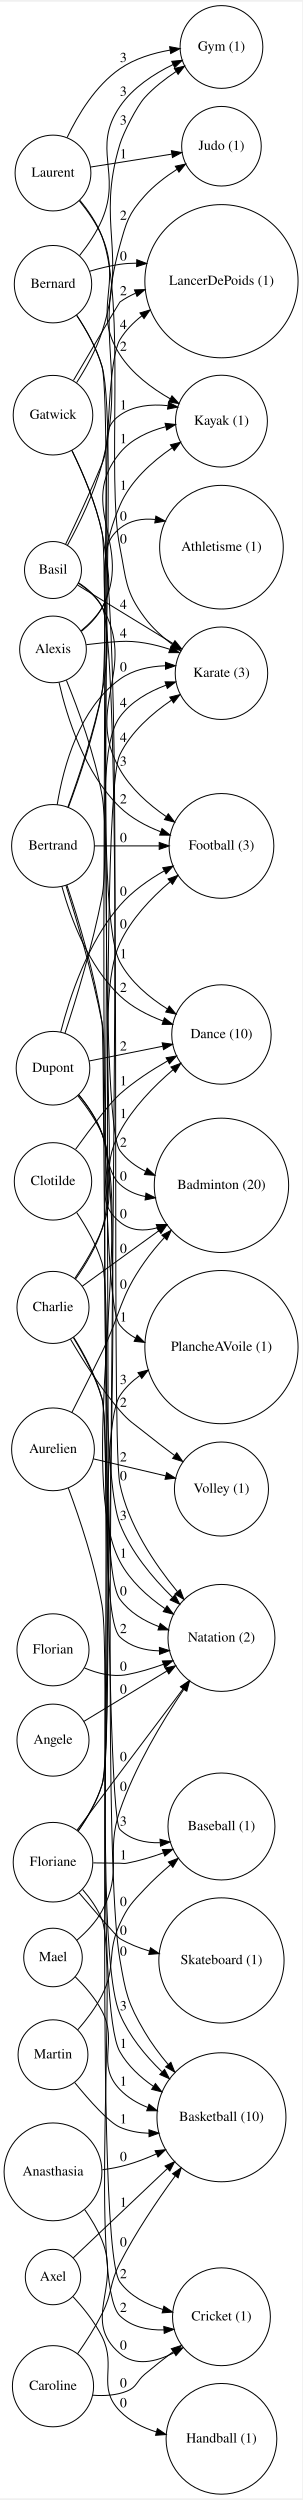
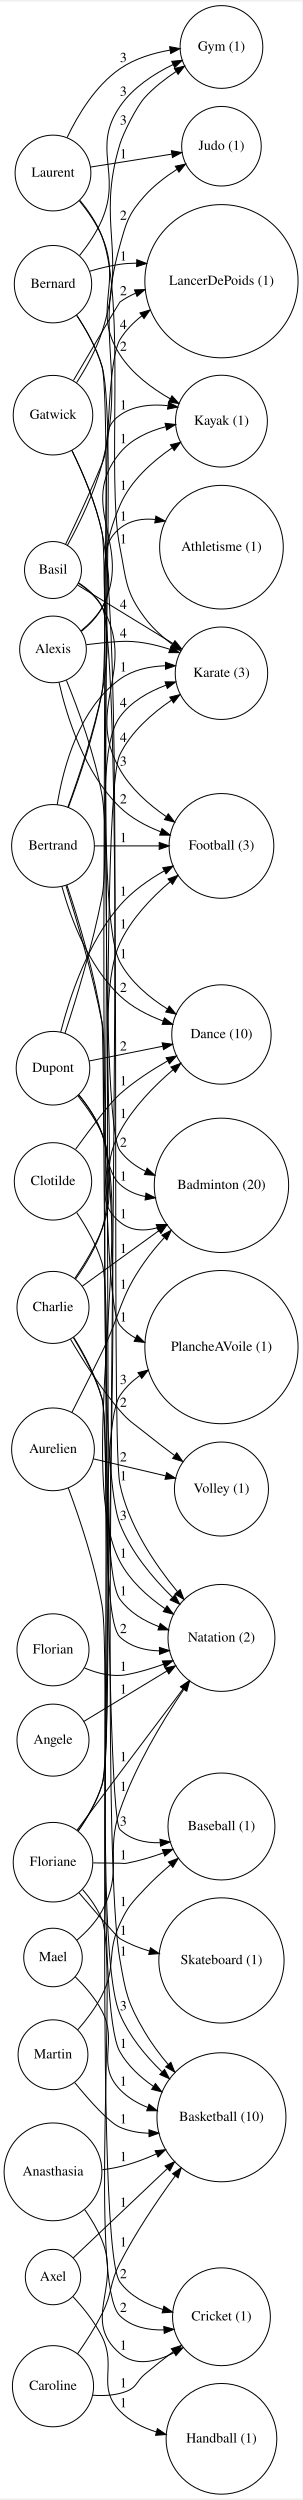
<svg xmlns="http://www.w3.org/2000/svg" width="304pt" height="2515pt" viewBox="0.00 0.00 304.48 2515.49">
  <g id="graph0" class="graph" transform="scale(1 1) rotate(0) translate(4 2511.491)">
    <polygon fill="#ffffff" stroke="transparent" points="-4,4 -4,-2511.491 300.478,-2511.491 300.478,4 -4,4" />
    <g id="node1" class="node">
      <ellipse fill="none" stroke="#000000" cx="49.396" cy="-2226.895" rx="38.993" ry="38.993" />
      <text text-anchor="middle" x="49.396" y="-2223.195" font-family="Times,serif" font-size="14.00" fill="#000000">Bernard</text>
    </g>
    <g id="node2" class="node">
      <ellipse fill="none" stroke="#000000" cx="219.134" cy="-2465.895" rx="41.693" ry="41.693" />
      <text text-anchor="middle" x="219.134" y="-2462.195" font-family="Times,serif" font-size="14.00" fill="#000000">Gym (1)</text>
    </g>
    <g id="edge1" class="edge">
      <path fill="none" stroke="#000000" d="M76.131,-2255.688C84.651,-2266.344 93.285,-2278.989 98.791,-2291.895 118.918,-2339.076 87.889,-2363.519 116.791,-2405.895 129.715,-2424.844 150.762,-2438.661 170.419,-2448.225" />
      <polygon fill="#000000" stroke="#000000" points="169.068,-2451.456 179.616,-2452.453 171.992,-2445.096 169.068,-2451.456" />
      <text text-anchor="middle" x="120.291" y="-2416.695" font-family="Times,serif" font-size="14.00" fill="#000000">3</text>
    </g>
    <g id="node3" class="node">
      <ellipse fill="none" stroke="#000000" cx="219.134" cy="-1318.895" rx="67.688" ry="67.688" />
      <text text-anchor="middle" x="219.134" y="-1315.195" font-family="Times,serif" font-size="14.00" fill="#000000">Badminton (20)</text>
    </g>
    <g id="edge2" class="edge">
      <path fill="none" stroke="#000000" d="M73.256,-2195.572C83.139,-2180.736 93.512,-2162.268 98.791,-2143.895 110.915,-2101.702 90.856,-1389.315 116.791,-1353.895 123.416,-1344.847 132.52,-1338.116 142.585,-1333.113" />
      <polygon fill="#000000" stroke="#000000" points="144.285,-1336.19 152.055,-1328.987 141.489,-1329.773 144.285,-1336.19" />
      <text text-anchor="middle" x="120.291" y="-1357.695" font-family="Times,serif" font-size="14.00" fill="#000000">2</text>
    </g>
    <g id="node4" class="node">
      <ellipse fill="none" stroke="#000000" cx="219.134" cy="-1470.895" rx="50.091" ry="50.091" />
      <text text-anchor="middle" x="219.134" y="-1467.195" font-family="Times,serif" font-size="14.00" fill="#000000">Dance (10)</text>
    </g>
    <g id="edge3" class="edge">
      <path fill="none" stroke="#000000" d="M73.195,-2195.555C83.066,-2180.715 93.446,-2162.249 98.791,-2143.895 117.442,-2079.859 85.367,-1602.725 116.791,-1543.895 127.399,-1524.036 146.077,-1508.328 164.599,-1496.65" />
      <polygon fill="#000000" stroke="#000000" points="166.574,-1499.546 173.354,-1491.405 162.977,-1493.542 166.574,-1499.546" />
      <text text-anchor="middle" x="120.291" y="-1547.695" font-family="Times,serif" font-size="14.00" fill="#000000">1</text>
    </g>
    <g id="node5" class="node">
      <ellipse fill="none" stroke="#000000" cx="219.134" cy="-2229.895" rx="77.187" ry="77.187" />
      <text text-anchor="middle" x="219.134" y="-2226.195" font-family="Times,serif" font-size="14.00" fill="#000000">LancerDePoids (1)</text>
    </g>
    <g id="edge4" class="edge">
      <path fill="none" stroke="#000000" d="M86.397,-2239.956C96.157,-2242.825 106.766,-2245.439 116.791,-2246.895 122.25,-2247.688 127.867,-2248.048 133.527,-2248.067" />
      <polygon fill="#000000" stroke="#000000" points="133.848,-2251.559 143.736,-2247.753 133.633,-2244.562 133.848,-2251.559" />
-       <text text-anchor="middle" x="120.291" y="-2250.695" font-family="Times,serif" font-size="14.00" fill="#000000">0</text>
+       <text text-anchor="middle" x="120.291" y="-2250.695" font-family="Times,serif" font-size="14.00" fill="#000000">1</text>
    </g>
    <g id="node6" class="node">
      <ellipse fill="none" stroke="#000000" cx="49.396" cy="-2338.895" rx="38.194" ry="38.194" />
      <text text-anchor="middle" x="49.396" y="-2335.195" font-family="Times,serif" font-size="14.00" fill="#000000">Laurent</text>
    </g>
    <g id="edge5" class="edge">
      <path fill="none" stroke="#000000" d="M63.612,-2374.657C74.684,-2397.9 92.31,-2426.932 116.791,-2443.895 131.526,-2454.105 150.101,-2459.713 167.368,-2462.75" />
      <polygon fill="#000000" stroke="#000000" points="166.935,-2466.224 177.345,-2464.256 167.98,-2459.303 166.935,-2466.224" />
      <text text-anchor="middle" x="120.291" y="-2450.695" font-family="Times,serif" font-size="14.00" fill="#000000">3</text>
    </g>
    <g id="node7" class="node">
      <ellipse fill="none" stroke="#000000" cx="219.134" cy="-2088.895" rx="46.292" ry="46.292" />
      <text text-anchor="middle" x="219.134" y="-2085.195" font-family="Times,serif" font-size="14.00" fill="#000000">Kayak (1)</text>
    </g>
    <g id="edge6" class="edge">
      <path fill="none" stroke="#000000" d="M75.926,-2310.941C84.534,-2300.391 93.278,-2287.802 98.791,-2274.895 119.804,-2225.705 87.897,-2200.91 116.791,-2155.895 128.972,-2136.918 148.655,-2122.157 167.522,-2111.379" />
      <polygon fill="#000000" stroke="#000000" points="169.278,-2114.408 176.391,-2106.557 165.934,-2108.258 169.278,-2114.408" />
      <text text-anchor="middle" x="120.291" y="-2159.695" font-family="Times,serif" font-size="14.00" fill="#000000">2</text>
    </g>
    <g id="node8" class="node">
      <ellipse fill="none" stroke="#000000" cx="219.134" cy="-2365.895" rx="40.094" ry="40.094" />
      <text text-anchor="middle" x="219.134" y="-2362.195" font-family="Times,serif" font-size="14.00" fill="#000000">Judo (1)</text>
    </g>
    <g id="edge7" class="edge">
      <path fill="none" stroke="#000000" d="M87.488,-2344.954C111.563,-2348.784 142.941,-2353.775 169.023,-2357.924" />
      <polygon fill="#000000" stroke="#000000" points="168.675,-2361.412 179.101,-2359.527 169.775,-2354.499 168.675,-2361.412" />
      <text text-anchor="middle" x="120.291" y="-2353.695" font-family="Times,serif" font-size="14.00" fill="#000000">1</text>
    </g>
    <g id="node9" class="node">
      <ellipse fill="none" stroke="#000000" cx="219.134" cy="-1834.895" rx="46.593" ry="46.593" />
      <text text-anchor="middle" x="219.134" y="-1831.195" font-family="Times,serif" font-size="14.00" fill="#000000">Karate (3)</text>
    </g>
    <g id="edge8" class="edge">
      <path fill="none" stroke="#000000" d="M76.338,-2311.526C85.097,-2300.939 93.832,-2288.175 98.791,-2274.895 123.163,-2209.626 103.086,-2030.204 116.791,-1961.895 123.372,-1929.094 121.776,-1917.702 141.791,-1890.895 149.461,-1880.623 159.554,-1871.447 169.906,-1863.642" />
      <polygon fill="#000000" stroke="#000000" points="172.134,-1866.352 178.223,-1857.682 168.056,-1860.662 172.134,-1866.352" />
-       <text text-anchor="middle" x="120.291" y="-1965.695" font-family="Times,serif" font-size="14.00" fill="#000000">0</text>
+       <text text-anchor="middle" x="120.291" y="-1965.695" font-family="Times,serif" font-size="14.00" fill="#000000">1</text>
    </g>
    <g id="node10" class="node">
      <ellipse fill="none" stroke="#000000" cx="49.396" cy="-2094.895" rx="40.094" ry="40.094" />
      <text text-anchor="middle" x="49.396" y="-2091.195" font-family="Times,serif" font-size="14.00" fill="#000000">Gatwick</text>
    </g>
    <g id="edge9" class="edge">
      <path fill="none" stroke="#000000" d="M73.157,-2127.619C82.767,-2142.538 92.952,-2160.869 98.791,-2178.895 124.794,-2259.169 92.509,-2287.084 116.791,-2367.895 120.196,-2379.225 133.829,-2406.146 141.791,-2414.895 150.849,-2424.848 162.249,-2433.743 173.491,-2441.209" />
      <polygon fill="#000000" stroke="#000000" points="171.7,-2444.218 182.016,-2446.633 175.458,-2438.312 171.7,-2444.218" />
      <text text-anchor="middle" x="120.291" y="-2387.695" font-family="Times,serif" font-size="14.00" fill="#000000">3</text>
    </g>
    <g id="edge10" class="edge">
      <path fill="none" stroke="#000000" d="M69.973,-2129.891C89.62,-2163.276 116.319,-2208.558 116.791,-2208.895 121.663,-2212.37 126.979,-2215.298 132.543,-2217.763" />
      <polygon fill="#000000" stroke="#000000" points="131.52,-2221.12 142.108,-2221.488 134.06,-2214.598 131.52,-2221.12" />
      <text text-anchor="middle" x="120.291" y="-2215.695" font-family="Times,serif" font-size="14.00" fill="#000000">2</text>
    </g>
    <g id="node11" class="node">
      <ellipse fill="none" stroke="#000000" cx="219.134" cy="-1155.895" rx="77.187" ry="77.187" />
      <text text-anchor="middle" x="219.134" y="-1152.195" font-family="Times,serif" font-size="14.00" fill="#000000">PlancheAVoile (1)</text>
    </g>
    <g id="edge11" class="edge">
      <path fill="none" stroke="#000000" d="M68.519,-2059.101C79.655,-2036.277 92.672,-2005.678 98.791,-1976.895 108.025,-1933.466 88.502,-1212.116 116.791,-1177.895 121.226,-1172.531 126.624,-1168.279 132.598,-1164.927" />
      <polygon fill="#000000" stroke="#000000" points="134.16,-1168.06 141.718,-1160.635 131.179,-1161.726 134.16,-1168.06" />
      <text text-anchor="middle" x="120.291" y="-1181.695" font-family="Times,serif" font-size="14.00" fill="#000000">1</text>
    </g>
    <g id="node12" class="node">
      <ellipse fill="none" stroke="#000000" cx="219.134" cy="-379.895" rx="64.989" ry="64.989" />
      <text text-anchor="middle" x="219.134" y="-376.195" font-family="Times,serif" font-size="14.00" fill="#000000">Basketball (10)</text>
    </g>
    <g id="edge12" class="edge">
      <path fill="none" stroke="#000000" d="M68.493,-2059.38C79.695,-2036.537 92.793,-2005.817 98.791,-1976.895 131.238,-1820.434 89.564,-696.348 116.791,-538.895 122.635,-505.102 124.419,-495.464 141.791,-465.895 148.438,-454.582 156.731,-443.441 165.396,-433.122" />
      <polygon fill="#000000" stroke="#000000" points="168.179,-435.254 172.074,-425.401 162.885,-430.675 168.179,-435.254" />
-       <text text-anchor="middle" x="120.291" y="-542.695" font-family="Times,serif" font-size="14.00" fill="#000000">0</text>
+       <text text-anchor="middle" x="120.291" y="-542.695" font-family="Times,serif" font-size="14.00" fill="#000000">1</text>
    </g>
    <g id="node13" class="node">
      <ellipse fill="none" stroke="#000000" cx="49.396" cy="-218.895" rx="27.895" ry="27.895" />
      <text text-anchor="middle" x="49.396" y="-215.195" font-family="Times,serif" font-size="14.00" fill="#000000">Axel</text>
    </g>
    <g id="edge13" class="edge">
      <path fill="none" stroke="#000000" d="M69.87,-238.315C93.135,-260.382 132.06,-297.304 164.328,-327.91" />
      <polygon fill="#000000" stroke="#000000" points="162.285,-330.796 171.949,-335.139 167.102,-325.717 162.285,-330.796" />
      <text text-anchor="middle" x="120.291" y="-289.695" font-family="Times,serif" font-size="14.00" fill="#000000">1</text>
    </g>
    <g id="node14" class="node">
      <ellipse fill="none" stroke="#000000" cx="219.134" cy="-55.895" rx="55.79" ry="55.79" />
      <text text-anchor="middle" x="219.134" y="-52.195" font-family="Times,serif" font-size="14.00" fill="#000000">Handball (1)</text>
    </g>
    <g id="edge14" class="edge">
      <path fill="none" stroke="#000000" d="M69.548,-199.167C79.7,-188.181 91.391,-173.75 98.791,-158.895 114.076,-128.211 92.937,-108.513 116.791,-83.895 126.642,-73.729 139.801,-67.143 153.394,-62.904" />
      <polygon fill="#000000" stroke="#000000" points="154.59,-66.206 163.328,-60.215 152.761,-59.45 154.59,-66.206" />
-       <text text-anchor="middle" x="120.291" y="-87.695" font-family="Times,serif" font-size="14.00" fill="#000000">0</text>
+       <text text-anchor="middle" x="120.291" y="-87.695" font-family="Times,serif" font-size="14.00" fill="#000000">1</text>
    </g>
    <g id="node15" class="node">
      <ellipse fill="none" stroke="#000000" cx="49.396" cy="-540.895" rx="29.497" ry="29.497" />
      <text text-anchor="middle" x="49.396" y="-537.195" font-family="Times,serif" font-size="14.00" fill="#000000">Mael</text>
    </g>
    <g id="edge15" class="edge">
      <path fill="none" stroke="#000000" d="M71.674,-521.576C81.356,-512.05 92.012,-499.839 98.791,-486.895 115.499,-454.995 91.881,-433.901 116.791,-407.895 124.498,-399.849 134.277,-394.042 144.717,-389.865" />
      <polygon fill="#000000" stroke="#000000" points="146.161,-393.068 154.451,-386.47 143.856,-386.459 146.161,-393.068" />
      <text text-anchor="middle" x="120.291" y="-411.695" font-family="Times,serif" font-size="14.00" fill="#000000">1</text>
    </g>
    <g id="node16" class="node">
      <ellipse fill="none" stroke="#000000" cx="219.134" cy="-862.895" rx="53.891" ry="53.891" />
      <text text-anchor="middle" x="219.134" y="-859.195" font-family="Times,serif" font-size="14.00" fill="#000000">Natation (2)</text>
    </g>
    <g id="edge16" class="edge">
      <path fill="none" stroke="#000000" d="M73.252,-558.129C82.638,-566.136 92.625,-576.426 98.791,-587.895 120.383,-628.055 101.904,-645.798 116.791,-688.895 131.917,-732.683 158.71,-777.643 181.088,-810.89" />
      <polygon fill="#000000" stroke="#000000" points="178.443,-813.224 186.969,-819.513 184.226,-809.28 178.443,-813.224" />
-       <text text-anchor="middle" x="120.291" y="-708.695" font-family="Times,serif" font-size="14.00" fill="#000000">0</text>
+       <text text-anchor="middle" x="120.291" y="-708.695" font-family="Times,serif" font-size="14.00" fill="#000000">1</text>
    </g>
    <g id="node17" class="node">
      <ellipse fill="none" stroke="#000000" cx="49.396" cy="-442.895" rx="35.194" ry="35.194" />
      <text text-anchor="middle" x="49.396" y="-439.195" font-family="Times,serif" font-size="14.00" fill="#000000">Martin</text>
    </g>
    <g id="edge17" class="edge">
      <path fill="none" stroke="#000000" d="M71.234,-414.889C86.338,-396.422 105.651,-374.772 116.791,-369.895 125.929,-365.895 135.953,-364.117 146.042,-363.782" />
      <polygon fill="#000000" stroke="#000000" points="146.082,-367.283 156.122,-363.899 146.163,-360.283 146.082,-367.283" />
      <text text-anchor="middle" x="120.291" y="-373.695" font-family="Times,serif" font-size="14.00" fill="#000000">1</text>
    </g>
    <g id="node18" class="node">
      <ellipse fill="none" stroke="#000000" cx="219.134" cy="-672.895" rx="53.891" ry="53.891" />
      <text text-anchor="middle" x="219.134" y="-669.195" font-family="Times,serif" font-size="14.00" fill="#000000">Baseball (1)</text>
    </g>
    <g id="edge18" class="edge">
      <path fill="none" stroke="#000000" d="M74.279,-467.981C83.139,-478.113 92.475,-490.365 98.791,-502.895 113.638,-532.35 102.963,-544.949 116.791,-574.895 124.806,-592.25 128.708,-595.957 141.791,-609.895 149.675,-618.294 158.683,-626.582 167.7,-634.249" />
      <polygon fill="#000000" stroke="#000000" points="165.67,-637.113 175.597,-640.814 170.144,-631.73 165.67,-637.113" />
-       <text text-anchor="middle" x="120.291" y="-592.695" font-family="Times,serif" font-size="14.00" fill="#000000">0</text>
+       <text text-anchor="middle" x="120.291" y="-592.695" font-family="Times,serif" font-size="14.00" fill="#000000">1</text>
    </g>
    <g id="node19" class="node">
      <ellipse fill="none" stroke="#000000" cx="49.396" cy="-1052.895" rx="41.693" ry="41.693" />
      <text text-anchor="middle" x="49.396" y="-1049.195" font-family="Times,serif" font-size="14.00" fill="#000000">Aurelien</text>
    </g>
    <g id="edge21" class="edge">
      <path fill="none" stroke="#000000" d="M68.384,-1090.013C77.663,-1108.292 88.928,-1130.691 98.791,-1150.895 118.415,-1191.093 116,-1205.347 141.791,-1241.895 147.609,-1250.139 154.352,-1258.284 161.385,-1266.016" />
      <polygon fill="#000000" stroke="#000000" points="159.099,-1268.695 168.491,-1273.599 164.207,-1263.909 159.099,-1268.695" />
-       <text text-anchor="middle" x="120.291" y="-1214.695" font-family="Times,serif" font-size="14.00" fill="#000000">0</text>
+       <text text-anchor="middle" x="120.291" y="-1214.695" font-family="Times,serif" font-size="14.00" fill="#000000">1</text>
    </g>
    <g id="edge20" class="edge">
      <path fill="none" stroke="#000000" d="M64.835,-1013.931C76.472,-982.591 91.61,-937.136 98.791,-895.895 107.375,-846.597 91.971,-489.346 116.791,-445.895 124.824,-431.832 137.213,-420.276 150.632,-410.986" />
      <polygon fill="#000000" stroke="#000000" points="152.611,-413.874 159.091,-405.491 148.798,-408.004 152.611,-413.874" />
      <text text-anchor="middle" x="120.291" y="-449.695" font-family="Times,serif" font-size="14.00" fill="#000000">1</text>
    </g>
    <g id="node20" class="node">
      <ellipse fill="none" stroke="#000000" cx="219.134" cy="-1012.895" rx="47.392" ry="47.392" />
      <text text-anchor="middle" x="219.134" y="-1009.195" font-family="Times,serif" font-size="14.00" fill="#000000">Volley (1)</text>
    </g>
    <g id="edge19" class="edge">
      <path fill="none" stroke="#000000" d="M90.052,-1043.314C111.85,-1038.177 139.046,-1031.768 162.847,-1026.159" />
      <polygon fill="#000000" stroke="#000000" points="163.883,-1029.511 172.814,-1023.811 162.278,-1022.698 163.883,-1029.511" />
      <text text-anchor="middle" x="120.291" y="-1040.695" font-family="Times,serif" font-size="14.00" fill="#000000">2</text>
    </g>
    <g id="node21" class="node">
      <ellipse fill="none" stroke="#000000" cx="49.396" cy="-1322.895" rx="38.993" ry="38.993" />
      <text text-anchor="middle" x="49.396" y="-1319.195" font-family="Times,serif" font-size="14.00" fill="#000000">Clotilde</text>
    </g>
    <g id="edge22" class="edge">
      <path fill="none" stroke="#000000" d="M72.151,-1355.231C87.487,-1376.493 106.697,-1401.975 116.791,-1410.895 131.115,-1423.553 148.505,-1434.92 164.855,-1444.267" />
      <polygon fill="#000000" stroke="#000000" points="163.365,-1447.443 173.805,-1449.248 166.769,-1441.327 163.365,-1447.443" />
      <text text-anchor="middle" x="120.291" y="-1419.695" font-family="Times,serif" font-size="14.00" fill="#000000">1</text>
    </g>
    <g id="edge23" class="edge">
      <path fill="none" stroke="#000000" d="M73.26,-1291.528C83.015,-1276.93 93.284,-1258.85 98.791,-1240.895 109.852,-1204.833 94.573,-932.376 116.791,-901.895 126.391,-888.725 141.035,-880.002 156.269,-874.225" />
      <polygon fill="#000000" stroke="#000000" points="157.446,-877.522 165.791,-870.995 155.197,-870.893 157.446,-877.522" />
-       <text text-anchor="middle" x="120.291" y="-905.695" font-family="Times,serif" font-size="14.00" fill="#000000">0</text>
+       <text text-anchor="middle" x="120.291" y="-905.695" font-family="Times,serif" font-size="14.00" fill="#000000">1</text>
    </g>
    <g id="node22" class="node">
      <ellipse fill="none" stroke="#000000" cx="49.396" cy="-1938.895" rx="28.695" ry="28.695" />
      <text text-anchor="middle" x="49.396" y="-1935.195" font-family="Times,serif" font-size="14.00" fill="#000000">Basil</text>
    </g>
    <g id="edge27" class="edge">
      <path fill="none" stroke="#000000" d="M62.171,-1965.018C72.514,-1986.524 87.215,-2017.914 98.791,-2045.895 107.66,-2067.334 97.767,-2081.616 116.791,-2094.895 130.63,-2104.554 148.258,-2106.235 164.969,-2104.523" />
      <polygon fill="#000000" stroke="#000000" points="165.809,-2107.938 175.214,-2103.059 164.819,-2101.008 165.809,-2107.938" />
      <text text-anchor="middle" x="120.291" y="-2100.695" font-family="Times,serif" font-size="14.00" fill="#000000">1</text>
    </g>
    <g id="edge26" class="edge">
      <path fill="none" stroke="#000000" d="M64.008,-1963.895C75.579,-1985.001 91.04,-2016.411 98.791,-2045.895 123.734,-2140.776 90.374,-2171.414 116.791,-2265.895 123.481,-2289.823 125.218,-2297.386 141.791,-2315.895 150.971,-2326.147 162.719,-2335.156 174.272,-2342.601" />
      <polygon fill="#000000" stroke="#000000" points="172.672,-2345.725 183.023,-2347.983 176.339,-2339.762 172.672,-2345.725" />
      <text text-anchor="middle" x="120.291" y="-2291.695" font-family="Times,serif" font-size="14.00" fill="#000000">2</text>
    </g>
    <g id="edge24" class="edge">
      <path fill="none" stroke="#000000" d="M74.077,-1923.773C99.207,-1908.376 138.841,-1884.092 170.334,-1864.795" />
      <polygon fill="#000000" stroke="#000000" points="172.284,-1867.706 178.982,-1859.497 168.626,-1861.737 172.284,-1867.706" />
      <text text-anchor="middle" x="120.291" y="-1899.695" font-family="Times,serif" font-size="14.00" fill="#000000">4</text>
    </g>
    <g id="edge28" class="edge">
      <path fill="none" stroke="#000000" d="M75.057,-1926.08C84.246,-1920.08 93.606,-1912 98.791,-1901.895 121.218,-1858.192 106.808,-1065.991 116.791,-1017.895 125.238,-977.202 151.119,-938.197 174.74,-909.493" />
      <polygon fill="#000000" stroke="#000000" points="177.558,-911.58 181.326,-901.678 172.205,-907.069 177.558,-911.58" />
-       <text text-anchor="middle" x="120.291" y="-1021.695" font-family="Times,serif" font-size="14.00" fill="#000000">0</text>
+       <text text-anchor="middle" x="120.291" y="-1021.695" font-family="Times,serif" font-size="14.00" fill="#000000">1</text>
    </g>
    <g id="node23" class="node">
      <ellipse fill="none" stroke="#000000" cx="219.134" cy="-1660.895" rx="52.791" ry="52.791" />
      <text text-anchor="middle" x="219.134" y="-1657.195" font-family="Times,serif" font-size="14.00" fill="#000000">Football (3)</text>
    </g>
    <g id="edge25" class="edge">
      <path fill="none" stroke="#000000" d="M74.858,-1925.661C83.903,-1919.646 93.215,-1911.666 98.791,-1901.895 135.137,-1838.21 80.513,-1801.618 116.791,-1737.895 127.71,-1718.715 145.548,-1702.833 163.297,-1690.574" />
      <polygon fill="#000000" stroke="#000000" points="165.554,-1693.278 171.972,-1684.849 161.698,-1687.436 165.554,-1693.278" />
      <text text-anchor="middle" x="120.291" y="-1741.695" font-family="Times,serif" font-size="14.00" fill="#000000">3</text>
    </g>
    <g id="node24" class="node">
      <ellipse fill="none" stroke="#000000" cx="49.396" cy="-636.895" rx="40.094" ry="40.094" />
      <text text-anchor="middle" x="49.396" y="-633.195" font-family="Times,serif" font-size="14.00" fill="#000000">Floriane</text>
    </g>
    <g id="edge29" class="edge">
      <path fill="none" stroke="#000000" d="M74.856,-668.333C84.258,-681.838 93.826,-698.312 98.791,-714.895 115.335,-770.147 91.376,-1701.121 116.791,-1752.895 127.984,-1775.696 148.857,-1794.197 168.849,-1807.816" />
      <polygon fill="#000000" stroke="#000000" points="167.044,-1810.818 177.332,-1813.352 170.87,-1804.955 167.044,-1810.818" />
      <text text-anchor="middle" x="120.291" y="-1765.695" font-family="Times,serif" font-size="14.00" fill="#000000">4</text>
    </g>
    <g id="edge30" class="edge">
      <path fill="none" stroke="#000000" d="M74.619,-668.406C83.985,-681.922 93.589,-698.384 98.791,-714.895 111.893,-756.481 92.712,-1070.546 116.791,-1106.895 122.024,-1114.795 128.904,-1121.456 136.627,-1127.064" />
      <polygon fill="#000000" stroke="#000000" points="135.017,-1130.194 145.3,-1132.747 138.853,-1124.339 135.017,-1130.194" />
      <text text-anchor="middle" x="120.291" y="-1118.695" font-family="Times,serif" font-size="14.00" fill="#000000">3</text>
    </g>
    <g id="edge33" class="edge">
      <path fill="none" stroke="#000000" d="M73.709,-669.402C86.517,-686.516 102.494,-707.849 116.791,-726.895 137.841,-754.936 161.365,-786.201 180.547,-811.677" />
      <polygon fill="#000000" stroke="#000000" points="177.802,-813.85 186.613,-819.733 183.394,-809.639 177.802,-813.85" />
-       <text text-anchor="middle" x="120.291" y="-738.695" font-family="Times,serif" font-size="14.00" fill="#000000">0</text>
+       <text text-anchor="middle" x="120.291" y="-738.695" font-family="Times,serif" font-size="14.00" fill="#000000">1</text>
    </g>
    <g id="edge32" class="edge">
      <path fill="none" stroke="#000000" d="M90.023,-636.195C98.848,-636.07 108.132,-635.959 116.791,-635.895 119.902,-635.872 120.733,-635.322 123.791,-635.895 136.047,-638.19 148.754,-642.01 160.742,-646.346" />
      <polygon fill="#000000" stroke="#000000" points="159.588,-649.651 170.179,-649.914 162.063,-643.104 159.588,-649.651" />
      <text text-anchor="middle" x="120.291" y="-639.695" font-family="Times,serif" font-size="14.00" fill="#000000">1</text>
    </g>
    <g id="node25" class="node">
      <ellipse fill="none" stroke="#000000" cx="219.134" cy="-178.895" rx="49.291" ry="49.291" />
      <text text-anchor="middle" x="219.134" y="-175.195" font-family="Times,serif" font-size="14.00" fill="#000000">Cricket (1)</text>
    </g>
    <g id="edge31" class="edge">
      <path fill="none" stroke="#000000" d="M79.265,-609.331C87.028,-600.427 94.428,-589.97 98.791,-578.895 115.057,-537.605 84.862,-210.716 116.791,-179.895 128.49,-168.602 144.902,-165.255 161.162,-165.616" />
      <polygon fill="#000000" stroke="#000000" points="161.015,-169.114 171.224,-166.282 161.477,-162.129 161.015,-169.114" />
      <text text-anchor="middle" x="120.291" y="-183.695" font-family="Times,serif" font-size="14.00" fill="#000000">2</text>
    </g>
    <g id="node26" class="node">
      <ellipse fill="none" stroke="#000000" cx="219.134" cy="-537.895" rx="63.089" ry="63.089" />
      <text text-anchor="middle" x="219.134" y="-534.195" font-family="Times,serif" font-size="14.00" fill="#000000">Skateboard (1)</text>
    </g>
    <g id="edge34" class="edge">
      <path fill="none" stroke="#000000" d="M75.597,-606.073C93.346,-585.343 114.054,-561.505 116.791,-559.895 125.872,-554.553 136.089,-550.502 146.461,-547.431" />
      <polygon fill="#000000" stroke="#000000" points="147.659,-550.734 156.421,-544.778 145.857,-543.97 147.659,-550.734" />
-       <text text-anchor="middle" x="120.291" y="-563.695" font-family="Times,serif" font-size="14.00" fill="#000000">0</text>
+       <text text-anchor="middle" x="120.291" y="-563.695" font-family="Times,serif" font-size="14.00" fill="#000000">1</text>
    </g>
    <g id="node27" class="node">
      <ellipse fill="none" stroke="#000000" cx="49.396" cy="-1858.895" rx="33.595" ry="33.595" />
      <text text-anchor="middle" x="49.396" y="-1855.195" font-family="Times,serif" font-size="14.00" fill="#000000">Alexis</text>
    </g>
    <g id="edge38" class="edge">
      <path fill="none" stroke="#000000" d="M77.973,-1877.063C85.992,-1883.593 93.86,-1891.661 98.791,-1900.895 131.669,-1962.459 72.294,-2003.126 116.791,-2056.895 128.251,-2070.742 145.624,-2078.697 162.82,-2083.233" />
      <polygon fill="#000000" stroke="#000000" points="162.35,-2086.715 172.878,-2085.528 163.907,-2079.891 162.35,-2086.715" />
      <text text-anchor="middle" x="120.291" y="-2066.695" font-family="Times,serif" font-size="14.00" fill="#000000">1</text>
    </g>
    <g id="edge35" class="edge">
      <path fill="none" stroke="#000000" d="M82.921,-1863.666C93.711,-1864.989 105.735,-1866.241 116.791,-1866.895 133.566,-1867.887 151.235,-1864.201 167.082,-1859.013" />
      <polygon fill="#000000" stroke="#000000" points="168.428,-1862.249 176.69,-1855.616 166.095,-1855.65 168.428,-1862.249" />
      <text text-anchor="middle" x="120.291" y="-1870.695" font-family="Times,serif" font-size="14.00" fill="#000000">4</text>
    </g>
    <g id="edge36" class="edge">
      <path fill="none" stroke="#000000" d="M62.899,-1827.78C74.864,-1798.505 91.529,-1753.126 98.791,-1711.895 112.942,-1631.552 86.844,-1053.78 116.791,-977.895 127.932,-949.664 149.326,-923.851 169.685,-903.866" />
      <polygon fill="#000000" stroke="#000000" points="172.3,-906.209 177.118,-896.773 167.467,-901.144 172.3,-906.209" />
      <text text-anchor="middle" x="120.291" y="-981.695" font-family="Times,serif" font-size="14.00" fill="#000000">3</text>
    </g>
    <g id="edge37" class="edge">
      <path fill="none" stroke="#000000" d="M55.461,-1825.595C63.579,-1790.014 81.281,-1734.121 116.791,-1699.895 128.19,-1688.908 143,-1680.943 157.797,-1675.196" />
      <polygon fill="#000000" stroke="#000000" points="159.246,-1678.394 167.482,-1671.729 156.888,-1671.803 159.246,-1678.394" />
      <text text-anchor="middle" x="120.291" y="-1703.695" font-family="Times,serif" font-size="14.00" fill="#000000">2</text>
    </g>
    <g id="node28" class="node">
      <ellipse fill="none" stroke="#000000" cx="219.134" cy="-1961.895" rx="62.289" ry="62.289" />
      <text text-anchor="middle" x="219.134" y="-1958.195" font-family="Times,serif" font-size="14.00" fill="#000000">Athletisme (1)</text>
    </g>
    <g id="edge39" class="edge">
      <path fill="none" stroke="#000000" d="M77.642,-1877.609C85.547,-1884.116 93.434,-1892.033 98.791,-1900.895 117.645,-1932.084 88.333,-1958.128 116.791,-1980.895 126.924,-1989.001 139.424,-1991.065 152.167,-1989.839" />
      <polygon fill="#000000" stroke="#000000" points="153.075,-1993.238 162.397,-1988.203 151.97,-1986.326 153.075,-1993.238" />
-       <text text-anchor="middle" x="120.291" y="-1988.695" font-family="Times,serif" font-size="14.00" fill="#000000">0</text>
+       <text text-anchor="middle" x="120.291" y="-1988.695" font-family="Times,serif" font-size="14.00" fill="#000000">1</text>
    </g>
    <g id="node29" class="node">
      <ellipse fill="none" stroke="#000000" cx="49.396" cy="-759.895" rx="36.294" ry="36.294" />
      <text text-anchor="middle" x="49.396" y="-756.195" font-family="Times,serif" font-size="14.00" fill="#000000">Angele</text>
    </g>
    <g id="edge40" class="edge">
      <path fill="none" stroke="#000000" d="M80.528,-778.787C103.846,-792.936 136.357,-812.664 164.032,-829.458" />
      <polygon fill="#000000" stroke="#000000" points="162.465,-832.601 172.83,-834.797 166.096,-826.617 162.465,-832.601" />
-       <text text-anchor="middle" x="120.291" y="-806.695" font-family="Times,serif" font-size="14.00" fill="#000000">0</text>
+       <text text-anchor="middle" x="120.291" y="-806.695" font-family="Times,serif" font-size="14.00" fill="#000000">1</text>
    </g>
    <g id="node30" class="node">
      <ellipse fill="none" stroke="#000000" cx="49.396" cy="-850.895" rx="36.294" ry="36.294" />
      <text text-anchor="middle" x="49.396" y="-847.195" font-family="Times,serif" font-size="14.00" fill="#000000">Florian</text>
    </g>
    <g id="edge41" class="edge">
      <path fill="none" stroke="#000000" d="M81.102,-832.62C94.113,-827.139 109.461,-823.212 123.791,-825.895 136.047,-828.19 148.754,-832.01 160.742,-836.346" />
      <polygon fill="#000000" stroke="#000000" points="159.588,-839.651 170.179,-839.914 162.063,-833.104 159.588,-839.651" />
-       <text text-anchor="middle" x="120.291" y="-829.695" font-family="Times,serif" font-size="14.00" fill="#000000">0</text>
+       <text text-anchor="middle" x="120.291" y="-829.695" font-family="Times,serif" font-size="14.00" fill="#000000">1</text>
    </g>
    <g id="node31" class="node">
      <ellipse fill="none" stroke="#000000" cx="49.396" cy="-108.895" rx="40.893" ry="40.893" />
      <text text-anchor="middle" x="49.396" y="-105.195" font-family="Times,serif" font-size="14.00" fill="#000000">Caroline</text>
    </g>
    <g id="edge42" class="edge">
      <path fill="none" stroke="#000000" d="M74.138,-141.596C82.675,-153.821 91.832,-168.095 98.791,-181.895 109.615,-203.357 105.825,-211.505 116.791,-232.895 132.409,-263.358 153.52,-294.805 172.512,-320.756" />
      <polygon fill="#000000" stroke="#000000" points="169.834,-323.021 178.594,-328.98 175.462,-318.859 169.834,-323.021" />
-       <text text-anchor="middle" x="120.291" y="-249.695" font-family="Times,serif" font-size="14.00" fill="#000000">0</text>
+       <text text-anchor="middle" x="120.291" y="-249.695" font-family="Times,serif" font-size="14.00" fill="#000000">1</text>
    </g>
    <g id="edge43" class="edge">
      <path fill="none" stroke="#000000" d="M89.4,-99.854C100.832,-98.946 113.085,-99.639 123.791,-103.895 134.017,-107.96 133.376,-113.805 141.791,-120.895 150.916,-128.583 160.938,-136.474 170.655,-143.863" />
      <polygon fill="#000000" stroke="#000000" points="168.625,-146.716 178.719,-149.935 172.836,-141.124 168.625,-146.716" />
-       <text text-anchor="middle" x="120.291" y="-107.695" font-family="Times,serif" font-size="14.00" fill="#000000">0</text>
+       <text text-anchor="middle" x="120.291" y="-107.695" font-family="Times,serif" font-size="14.00" fill="#000000">1</text>
    </g>
    <g id="node32" class="node">
      <ellipse fill="none" stroke="#000000" cx="49.396" cy="-324.895" rx="49.291" ry="49.291" />
      <text text-anchor="middle" x="49.396" y="-321.195" font-family="Times,serif" font-size="14.00" fill="#000000">Anasthasia</text>
    </g>
    <g id="edge44" class="edge">
      <path fill="none" stroke="#000000" d="M99.099,-326.979C107.443,-328.064 115.937,-329.636 123.791,-331.895 133.711,-334.749 143.828,-338.633 153.586,-342.964" />
      <polygon fill="#000000" stroke="#000000" points="152.269,-346.211 162.814,-347.234 155.209,-339.858 152.269,-346.211" />
-       <text text-anchor="middle" x="120.291" y="-335.695" font-family="Times,serif" font-size="14.00" fill="#000000">0</text>
+       <text text-anchor="middle" x="120.291" y="-335.695" font-family="Times,serif" font-size="14.00" fill="#000000">1</text>
    </g>
    <g id="edge45" class="edge">
      <path fill="none" stroke="#000000" d="M81.253,-286.997C87.984,-277.358 94.378,-266.664 98.791,-255.895 118.243,-208.432 77.795,-175.217 116.791,-141.895 132.221,-128.71 152.722,-133.106 171.321,-142.649" />
      <polygon fill="#000000" stroke="#000000" points="169.839,-145.831 180.269,-147.692 173.276,-139.733 169.839,-145.831" />
-       <text text-anchor="middle" x="120.291" y="-145.695" font-family="Times,serif" font-size="14.00" fill="#000000">0</text>
+       <text text-anchor="middle" x="120.291" y="-145.695" font-family="Times,serif" font-size="14.00" fill="#000000">1</text>
    </g>
    <g id="node33" class="node">
      <ellipse fill="none" stroke="#000000" cx="49.396" cy="-1195.895" rx="36.294" ry="36.294" />
      <text text-anchor="middle" x="49.396" y="-1192.195" font-family="Times,serif" font-size="14.00" fill="#000000">Charlie</text>
    </g>
    <g id="edge51" class="edge">
      <path fill="none" stroke="#000000" d="M78.962,-1217.32C100.132,-1232.66 129.433,-1253.893 155.774,-1272.981" />
      <polygon fill="#000000" stroke="#000000" points="154.057,-1276.06 164.208,-1279.093 158.165,-1270.391 154.057,-1276.06" />
-       <text text-anchor="middle" x="120.291" y="-1250.695" font-family="Times,serif" font-size="14.00" fill="#000000">0</text>
+       <text text-anchor="middle" x="120.291" y="-1250.695" font-family="Times,serif" font-size="14.00" fill="#000000">1</text>
    </g>
    <g id="edge49" class="edge">
      <path fill="none" stroke="#000000" d="M71.465,-1225.239C81.224,-1239.542 92.002,-1257.403 98.791,-1274.895 114.814,-1316.179 95.78,-1333.913 116.791,-1372.895 129.775,-1396.983 150.797,-1418.64 170.422,-1435.431" />
      <polygon fill="#000000" stroke="#000000" points="168.216,-1438.149 178.141,-1441.855 172.693,-1432.768 168.216,-1438.149" />
      <text text-anchor="middle" x="120.291" y="-1386.695" font-family="Times,serif" font-size="14.00" fill="#000000">1</text>
    </g>
    <g id="edge48" class="edge">
      <path fill="none" stroke="#000000" d="M69.977,-1165.368C80.52,-1148.094 92.446,-1125.65 98.791,-1103.895 106.279,-1078.223 97.277,-882.179 116.791,-863.895 127.485,-853.876 141.909,-850.208 156.551,-849.84" />
      <polygon fill="#000000" stroke="#000000" points="156.601,-853.342 166.68,-850.074 156.763,-846.343 156.601,-853.342" />
      <text text-anchor="middle" x="120.291" y="-867.695" font-family="Times,serif" font-size="14.00" fill="#000000">2</text>
    </g>
    <g id="edge46" class="edge">
      <path fill="none" stroke="#000000" d="M67.06,-1163.835C79.584,-1142.425 97.532,-1114.209 116.791,-1091.895 126.462,-1080.691 130.268,-1079.183 141.791,-1069.895 151.329,-1062.208 161.759,-1054.241 171.785,-1046.786" />
      <polygon fill="#000000" stroke="#000000" points="174.115,-1049.417 180.083,-1040.663 169.958,-1043.784 174.115,-1049.417" />
      <text text-anchor="middle" x="120.291" y="-1095.695" font-family="Times,serif" font-size="14.00" fill="#000000">2</text>
    </g>
    <g id="edge50" class="edge">
      <path fill="none" stroke="#000000" d="M72.153,-1224.537C82.192,-1238.825 93.007,-1256.875 98.791,-1274.895 118.39,-1335.951 89.783,-1504.735 116.791,-1562.895 127.992,-1587.015 147.984,-1608.24 167.344,-1624.714" />
      <polygon fill="#000000" stroke="#000000" points="165.339,-1627.597 175.285,-1631.247 169.787,-1622.191 165.339,-1627.597" />
-       <text text-anchor="middle" x="120.291" y="-1577.695" font-family="Times,serif" font-size="14.00" fill="#000000">0</text>
+       <text text-anchor="middle" x="120.291" y="-1577.695" font-family="Times,serif" font-size="14.00" fill="#000000">1</text>
    </g>
    <g id="edge47" class="edge">
      <path fill="none" stroke="#000000" d="M70.189,-1165.91C80.94,-1148.622 92.997,-1125.99 98.791,-1103.895 111.337,-1056.058 87.625,-253.834 116.791,-213.895 127.113,-199.76 143.486,-191.278 160.135,-186.207" />
      <polygon fill="#000000" stroke="#000000" points="161.164,-189.555 169.926,-183.598 159.362,-182.791 161.164,-189.555" />
      <text text-anchor="middle" x="120.291" y="-217.695" font-family="Times,serif" font-size="14.00" fill="#000000">2</text>
    </g>
    <g id="node34" class="node">
      <ellipse fill="none" stroke="#000000" cx="49.396" cy="-1660.895" rx="41.693" ry="41.693" />
      <text text-anchor="middle" x="49.396" y="-1657.195" font-family="Times,serif" font-size="14.00" fill="#000000">Bertrand</text>
    </g>
    <g id="edge58" class="edge">
      <path fill="none" stroke="#000000" d="M62.441,-1621.037C73.677,-1585.247 89.508,-1531.077 98.791,-1482.895 105.686,-1447.111 89.764,-1344.341 116.791,-1319.895 124.078,-1313.304 132.991,-1309.514 142.488,-1307.622" />
      <polygon fill="#000000" stroke="#000000" points="143.095,-1311.073 152.554,-1306.3 142.183,-1304.132 143.095,-1311.073" />
-       <text text-anchor="middle" x="120.291" y="-1323.695" font-family="Times,serif" font-size="14.00" fill="#000000">0</text>
+       <text text-anchor="middle" x="120.291" y="-1323.695" font-family="Times,serif" font-size="14.00" fill="#000000">1</text>
    </g>
    <g id="edge54" class="edge">
      <path fill="none" stroke="#000000" d="M58.306,-1620.223C67.626,-1586.552 85.401,-1539.583 116.791,-1509.895 128.918,-1498.426 144.761,-1490.237 160.347,-1484.427" />
      <polygon fill="#000000" stroke="#000000" points="161.667,-1487.674 169.982,-1481.109 159.387,-1481.055 161.667,-1487.674" />
      <text text-anchor="middle" x="120.291" y="-1513.695" font-family="Times,serif" font-size="14.00" fill="#000000">2</text>
    </g>
    <g id="edge52" class="edge">
      <path fill="none" stroke="#000000" d="M64.838,-1699.683C76.395,-1730.614 91.426,-1775.323 98.791,-1815.895 105.846,-1854.755 96.173,-2137.209 116.791,-2170.895 122.488,-2180.203 130.239,-2188.191 138.943,-2195.004" />
      <polygon fill="#000000" stroke="#000000" points="137.014,-2197.928 147.173,-2200.936 141.107,-2192.25 137.014,-2197.928" />
      <text text-anchor="middle" x="120.291" y="-2181.695" font-family="Times,serif" font-size="14.00" fill="#000000">4</text>
    </g>
    <g id="edge55" class="edge">
      <path fill="none" stroke="#000000" d="M64.336,-1699.78C75.616,-1730.764 90.519,-1775.498 98.791,-1815.895 115.63,-1898.126 83.837,-1926.697 116.791,-2003.895 127.192,-2028.259 148.817,-2047.854 169.52,-2062.062" />
      <polygon fill="#000000" stroke="#000000" points="167.714,-2065.063 177.994,-2067.627 171.556,-2059.212 167.714,-2065.063" />
      <text text-anchor="middle" x="120.291" y="-2019.695" font-family="Times,serif" font-size="14.00" fill="#000000">1</text>
    </g>
    <g id="edge56" class="edge">
      <path fill="none" stroke="#000000" d="M53.624,-1702.403C60.061,-1741.966 76.238,-1799.703 116.791,-1828.895 129.826,-1838.278 146.387,-1841.792 162.369,-1842.408" />
      <polygon fill="#000000" stroke="#000000" points="162.738,-1845.909 172.744,-1842.427 162.751,-1838.909 162.738,-1845.909" />
-       <text text-anchor="middle" x="120.291" y="-1836.695" font-family="Times,serif" font-size="14.00" fill="#000000">0</text>
+       <text text-anchor="middle" x="120.291" y="-1836.695" font-family="Times,serif" font-size="14.00" fill="#000000">1</text>
    </g>
    <g id="edge53" class="edge">
      <path fill="none" stroke="#000000" d="M63.357,-1621.561C75.281,-1585.891 91.609,-1531.597 98.791,-1482.895 102.087,-1460.548 100.643,-685.69 116.791,-669.895 127.478,-659.443 142.187,-656.181 157.122,-656.514" />
      <polygon fill="#000000" stroke="#000000" points="157.222,-660.031 167.452,-657.274 157.736,-653.05 157.222,-660.031" />
      <text text-anchor="middle" x="120.291" y="-673.695" font-family="Times,serif" font-size="14.00" fill="#000000">3</text>
    </g>
    <g id="edge57" class="edge">
      <path fill="none" stroke="#000000" d="M91.353,-1660.895C110.931,-1660.895 134.643,-1660.895 156.298,-1660.895" />
      <polygon fill="#000000" stroke="#000000" points="156.407,-1664.395 166.407,-1660.895 156.407,-1657.395 156.407,-1664.395" />
-       <text text-anchor="middle" x="120.291" y="-1664.695" font-family="Times,serif" font-size="14.00" fill="#000000">0</text>
+       <text text-anchor="middle" x="120.291" y="-1664.695" font-family="Times,serif" font-size="14.00" fill="#000000">1</text>
    </g>
    <g id="node35" class="node">
      <ellipse fill="none" stroke="#000000" cx="49.396" cy="-1436.895" rx="37.093" ry="37.093" />
      <text text-anchor="middle" x="49.396" y="-1433.195" font-family="Times,serif" font-size="14.00" fill="#000000">Dupont</text>
    </g>
    <g id="edge64" class="edge">
      <path fill="none" stroke="#000000" d="M74.268,-1409.412C83.236,-1398.178 92.65,-1384.61 98.791,-1370.895 115.285,-1334.063 85.554,-1307.447 116.791,-1281.895 127.735,-1272.943 141.027,-1272.387 154.358,-1276.082" />
      <polygon fill="#000000" stroke="#000000" points="153.444,-1279.47 164.039,-1279.466 155.753,-1272.862 153.444,-1279.47" />
-       <text text-anchor="middle" x="120.291" y="-1285.695" font-family="Times,serif" font-size="14.00" fill="#000000">0</text>
+       <text text-anchor="middle" x="120.291" y="-1285.695" font-family="Times,serif" font-size="14.00" fill="#000000">1</text>
    </g>
    <g id="edge61" class="edge">
      <path fill="none" stroke="#000000" d="M85.809,-1444.189C107.384,-1448.511 135.242,-1454.091 159.91,-1459.032" />
      <polygon fill="#000000" stroke="#000000" points="159.407,-1462.501 169.9,-1461.033 160.782,-1455.637 159.407,-1462.501" />
      <text text-anchor="middle" x="120.291" y="-1454.695" font-family="Times,serif" font-size="14.00" fill="#000000">2</text>
    </g>
    <g id="edge59" class="edge">
      <path fill="none" stroke="#000000" d="M61.501,-1472.23C72.891,-1506.881 89.538,-1561.419 98.791,-1609.895 106.37,-1649.599 92.914,-1758.28 116.791,-1790.895 128.021,-1806.235 145.716,-1816.282 163.256,-1822.838" />
      <polygon fill="#000000" stroke="#000000" points="162.347,-1826.226 172.942,-1826.134 164.602,-1819.599 162.347,-1826.226" />
      <text text-anchor="middle" x="120.291" y="-1800.695" font-family="Times,serif" font-size="14.00" fill="#000000">4</text>
    </g>
    <g id="edge60" class="edge">
      <path fill="none" stroke="#000000" d="M75.314,-1410.246C84.538,-1399.022 93.855,-1385.24 98.791,-1370.895 130.864,-1277.683 78.51,-574.734 116.791,-483.895 126.004,-462.032 142.174,-442.247 158.978,-425.945" />
      <polygon fill="#000000" stroke="#000000" points="161.806,-428.091 166.72,-418.704 157.025,-422.978 161.806,-428.091" />
      <text text-anchor="middle" x="120.291" y="-487.695" font-family="Times,serif" font-size="14.00" fill="#000000">3</text>
    </g>
    <g id="edge62" class="edge">
      <path fill="none" stroke="#000000" d="M75.156,-1410.191C84.358,-1398.959 93.702,-1385.187 98.791,-1370.895 130.951,-1280.589 72.205,-1024.756 116.791,-939.895 126.967,-920.527 144.441,-904.671 162.099,-892.49" />
      <polygon fill="#000000" stroke="#000000" points="164.315,-895.222 170.75,-886.806 160.471,-889.372 164.315,-895.222" />
      <text text-anchor="middle" x="120.291" y="-943.695" font-family="Times,serif" font-size="14.00" fill="#000000">1</text>
    </g>
    <g id="edge63" class="edge">
      <path fill="none" stroke="#000000" d="M57.18,-1473.436C66.355,-1509.288 84.593,-1563.828 116.791,-1600.895 129.042,-1614.998 145.46,-1626.64 161.553,-1635.794" />
      <polygon fill="#000000" stroke="#000000" points="159.975,-1638.92 170.432,-1640.623 163.32,-1632.771 159.975,-1638.92" />
-       <text text-anchor="middle" x="120.291" y="-1610.695" font-family="Times,serif" font-size="14.00" fill="#000000">0</text>
+       <text text-anchor="middle" x="120.291" y="-1610.695" font-family="Times,serif" font-size="14.00" fill="#000000">1</text>
    </g>
  </g>
</svg>
